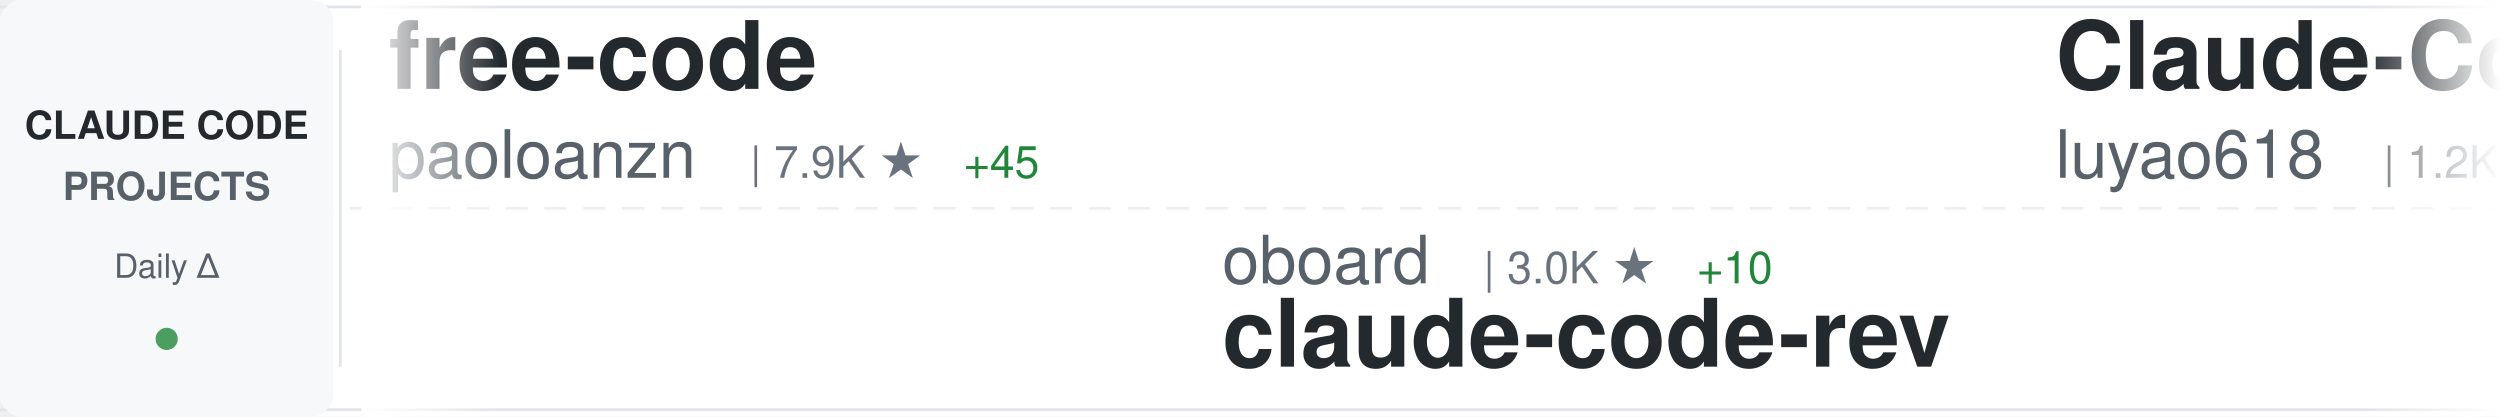
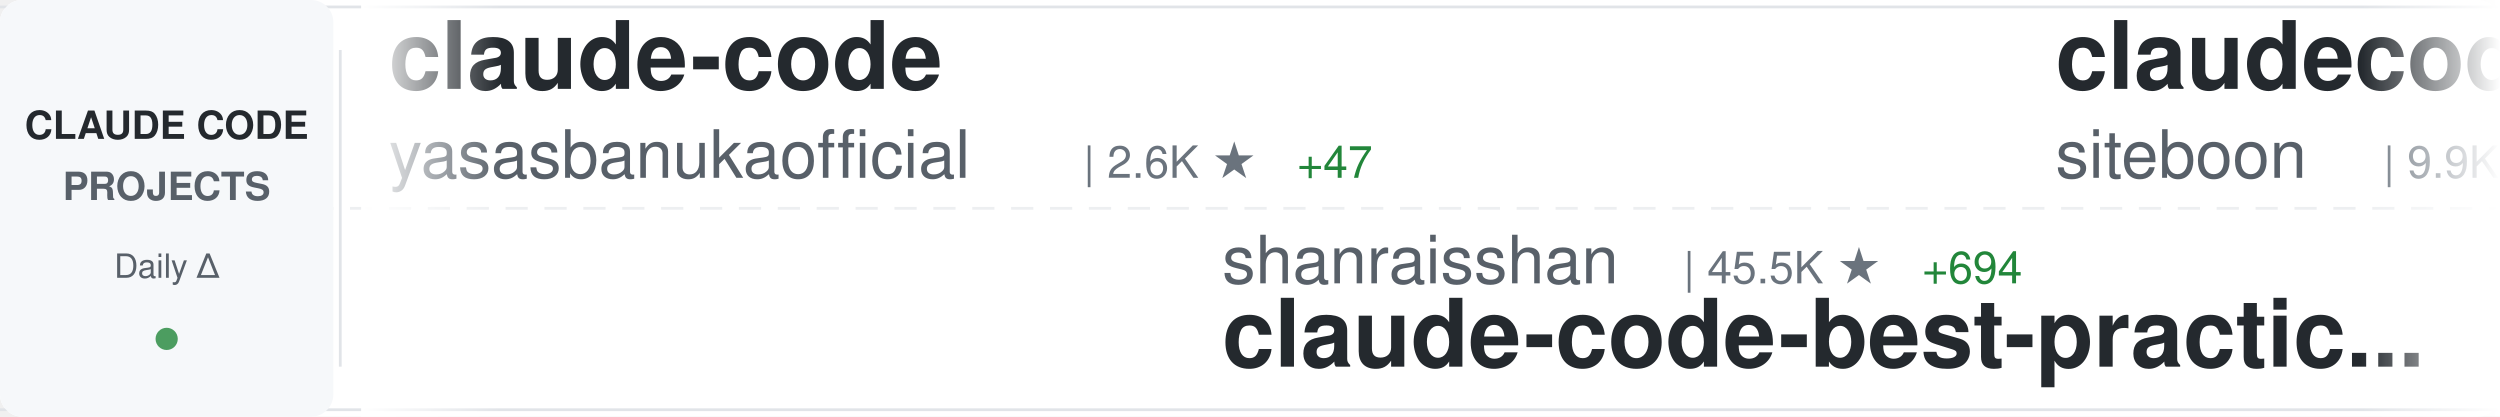
<svg xmlns="http://www.w3.org/2000/svg" width="900" height="150">
  <defs>
    <linearGradient id="awesomeLeftFade" x1="0%" y1="0%" x2="100%" y2="0%">
      <stop offset="0%" style="stop-color:#ffffff;stop-opacity:1" />
      <stop offset="100%" style="stop-color:#ffffff;stop-opacity:0" />
    </linearGradient>
    <linearGradient id="awesomeRightFade" x1="0%" y1="0%" x2="100%" y2="0%">
      <stop offset="0%" style="stop-color:#ffffff;stop-opacity:0" />
      <stop offset="100%" style="stop-color:#ffffff;stop-opacity:1" />
    </linearGradient>
  </defs>
  <rect width="900" height="150" fill="#ffffff" rx="8" />
  <rect x="0" y="2" width="900" height="1" fill="#e1e4e8" />
  <rect x="0" y="147" width="900" height="1" fill="#e1e4e8" />
  <line x1="0" y1="75" x2="900" y2="75" stroke="#e1e4e8" stroke-width="1" stroke-dasharray="8 6" opacity="0.6" />
  <rect x="0" y="0" width="120" height="150" fill="#f6f8fa" rx="8" />
  <text x="60" y="50" font-family="-apple-system, BlinkMacSystemFont, 'Segoe UI', Helvetica, Arial, sans-serif" font-size="14" font-weight="600" fill="#24292e" text-anchor="middle">CLAUDE CODE</text>
  <text x="60" y="72" font-family="-apple-system, BlinkMacSystemFont, 'Segoe UI', Helvetica, Arial, sans-serif" font-size="14" font-weight="600" fill="#586069" text-anchor="middle">PROJECTS</text>
  <text x="60" y="100" font-family="-apple-system, BlinkMacSystemFont, 'Segoe UI', Helvetica, Arial, sans-serif" font-size="12" font-weight="500" fill="#586069" text-anchor="middle">Daily Δ</text>
  <circle cx="60" cy="122" r="4" fill="#22863a" opacity="0.8" />
  <rect x="122" y="18" width="1" height="114" fill="#e1e4e8" />
  <clipPath id="awesomeTickerClip">
    <rect x="130" y="0" width="770" height="150" />
  </clipPath>
  <g clip-path="url(#awesomeTickerClip)">
    <g id="awesomeTickerItems">
      <animateTransform attributeName="transform" attributeType="XML" type="translate" from="0 0" to="-3000 0" dur="54s" repeatCount="indefinite" />
      <g transform="translate(0, 0)">
-         <text x="140" y="32" font-family="-apple-system, BlinkMacSystemFont, 'Segoe UI', Helvetica, Arial, sans-serif" font-size="34" font-weight="600" fill="#24292e">free-code</text>
-         <text x="140" y="64" font-family="-apple-system, BlinkMacSystemFont, 'Segoe UI', Helvetica, Arial, sans-serif" font-size="24" font-weight="400" fill="#586069">paoloanzn</text>
-         <text x="270" y="64" font-family="-apple-system, BlinkMacSystemFont, 'Segoe UI', Helvetica, Arial, sans-serif" font-size="16" font-weight="500" fill="#6a737d">| 7.9K ★</text>
-         <text x="347" y="64" font-family="-apple-system, BlinkMacSystemFont, 'Segoe UI', Helvetica, Arial, sans-serif" font-size="16" font-weight="500" fill="#22863a"> +45</text>
+         <text x="140" y="32" font-family="-apple-system, BlinkMacSystemFont, 'Segoe UI', Helvetica, Arial, sans-serif" font-size="34" font-weight="600" fill="#24292e">claude-code</text>
+         <text x="140" y="64" font-family="-apple-system, BlinkMacSystemFont, 'Segoe UI', Helvetica, Arial, sans-serif" font-size="24" font-weight="400" fill="#586069">yasasbanukaofficial</text>
+         <text x="390" y="64" font-family="-apple-system, BlinkMacSystemFont, 'Segoe UI', Helvetica, Arial, sans-serif" font-size="16" font-weight="500" fill="#6a737d">| 2.6K ★</text>
+         <text x="467" y="64" font-family="-apple-system, BlinkMacSystemFont, 'Segoe UI', Helvetica, Arial, sans-serif" font-size="16" font-weight="500" fill="#22863a"> +47</text>
      </g>
      <g transform="translate(300, 0)">
-         <text x="140" y="102" font-family="-apple-system, BlinkMacSystemFont, 'Segoe UI', Helvetica, Arial, sans-serif" font-size="24" font-weight="400" fill="#586069">oboard</text>
-         <text x="234" y="102" font-family="-apple-system, BlinkMacSystemFont, 'Segoe UI', Helvetica, Arial, sans-serif" font-size="16" font-weight="500" fill="#6a737d">| 3.0K ★</text>
-         <text x="311" y="102" font-family="-apple-system, BlinkMacSystemFont, 'Segoe UI', Helvetica, Arial, sans-serif" font-size="16" font-weight="500" fill="#22863a"> +10</text>
-         <text x="140" y="132" font-family="-apple-system, BlinkMacSystemFont, 'Segoe UI', Helvetica, Arial, sans-serif" font-size="34" font-weight="600" fill="#24292e">claude-code-rev</text>
+         <text x="140" y="102" font-family="-apple-system, BlinkMacSystemFont, 'Segoe UI', Helvetica, Arial, sans-serif" font-size="24" font-weight="400" fill="#586069">shanraisshan</text>
+         <text x="306" y="102" font-family="-apple-system, BlinkMacSystemFont, 'Segoe UI', Helvetica, Arial, sans-serif" font-size="16" font-weight="500" fill="#6a737d">| 45.5K ★</text>
+         <text x="392" y="102" font-family="-apple-system, BlinkMacSystemFont, 'Segoe UI', Helvetica, Arial, sans-serif" font-size="16" font-weight="500" fill="#22863a"> +694</text>
+         <text x="140" y="132" font-family="-apple-system, BlinkMacSystemFont, 'Segoe UI', Helvetica, Arial, sans-serif" font-size="34" font-weight="600" fill="#24292e">claude-code-best-practic...</text>
      </g>
      <g transform="translate(600, 0)">
-         <text x="140" y="32" font-family="-apple-system, BlinkMacSystemFont, 'Segoe UI', Helvetica, Arial, sans-serif" font-size="34" font-weight="600" fill="#24292e">Claude-Code-Source-Study</text>
-         <text x="140" y="64" font-family="-apple-system, BlinkMacSystemFont, 'Segoe UI', Helvetica, Arial, sans-serif" font-size="24" font-weight="400" fill="#586069">luyao618</text>
-         <text x="258" y="64" font-family="-apple-system, BlinkMacSystemFont, 'Segoe UI', Helvetica, Arial, sans-serif" font-size="16" font-weight="500" fill="#6a737d">| 1.2K ★</text>
-         <text x="335" y="64" font-family="-apple-system, BlinkMacSystemFont, 'Segoe UI', Helvetica, Arial, sans-serif" font-size="16" font-weight="500" fill="#22863a"> +9</text>
+         <text x="140" y="32" font-family="-apple-system, BlinkMacSystemFont, 'Segoe UI', Helvetica, Arial, sans-serif" font-size="34" font-weight="600" fill="#24292e">claudecodeui</text>
+         <text x="140" y="64" font-family="-apple-system, BlinkMacSystemFont, 'Segoe UI', Helvetica, Arial, sans-serif" font-size="24" font-weight="400" fill="#586069">siteboon</text>
+         <text x="258" y="64" font-family="-apple-system, BlinkMacSystemFont, 'Segoe UI', Helvetica, Arial, sans-serif" font-size="16" font-weight="500" fill="#6a737d">| 9.9K ★</text>
+         <text x="335" y="64" font-family="-apple-system, BlinkMacSystemFont, 'Segoe UI', Helvetica, Arial, sans-serif" font-size="16" font-weight="500" fill="#22863a"> +44</text>
      </g>
      <g transform="translate(900, 0)">
-         <text x="140" y="102" font-family="-apple-system, BlinkMacSystemFont, 'Segoe UI', Helvetica, Arial, sans-serif" font-size="24" font-weight="400" fill="#586069">JrCx7scC</text>
-         <text x="258" y="102" font-family="-apple-system, BlinkMacSystemFont, 'Segoe UI', Helvetica, Arial, sans-serif" font-size="16" font-weight="500" fill="#6a737d">| 343 ★</text>
-         <text x="326" y="102" font-family="-apple-system, BlinkMacSystemFont, 'Segoe UI', Helvetica, Arial, sans-serif" font-size="16" font-weight="500" fill="#22863a"> +3</text>
-         <text x="140" y="132" font-family="-apple-system, BlinkMacSystemFont, 'Segoe UI', Helvetica, Arial, sans-serif" font-size="34" font-weight="600" fill="#24292e">claude-code-source</text>
+         <text x="140" y="102" font-family="-apple-system, BlinkMacSystemFont, 'Segoe UI', Helvetica, Arial, sans-serif" font-size="24" font-weight="400" fill="#586069">fuergaosi233</text>
+         <text x="306" y="102" font-family="-apple-system, BlinkMacSystemFont, 'Segoe UI', Helvetica, Arial, sans-serif" font-size="16" font-weight="500" fill="#6a737d">| 2.4K ★</text>
+         <text x="383" y="102" font-family="-apple-system, BlinkMacSystemFont, 'Segoe UI', Helvetica, Arial, sans-serif" font-size="16" font-weight="500" fill="#22863a"> +11</text>
+         <text x="140" y="132" font-family="-apple-system, BlinkMacSystemFont, 'Segoe UI', Helvetica, Arial, sans-serif" font-size="34" font-weight="600" fill="#24292e">claude-code-proxy</text>
      </g>
      <g transform="translate(1200, 0)">
-         <text x="140" y="32" font-family="-apple-system, BlinkMacSystemFont, 'Segoe UI', Helvetica, Arial, sans-serif" font-size="34" font-weight="600" fill="#24292e">claude-code</text>
-         <text x="140" y="64" font-family="-apple-system, BlinkMacSystemFont, 'Segoe UI', Helvetica, Arial, sans-serif" font-size="24" font-weight="400" fill="#586069">alex000kim</text>
-         <text x="282" y="64" font-family="-apple-system, BlinkMacSystemFont, 'Segoe UI', Helvetica, Arial, sans-serif" font-size="16" font-weight="500" fill="#6a737d">| 214 ★</text>
-         <text x="350" y="64" font-family="-apple-system, BlinkMacSystemFont, 'Segoe UI', Helvetica, Arial, sans-serif" font-size="16" font-weight="500" fill="#22863a"> +1</text>
+         <text x="140" y="32" font-family="-apple-system, BlinkMacSystemFont, 'Segoe UI', Helvetica, Arial, sans-serif" font-size="34" font-weight="600" fill="#24292e">edmunds-claude-code</text>
+         <text x="140" y="64" font-family="-apple-system, BlinkMacSystemFont, 'Segoe UI', Helvetica, Arial, sans-serif" font-size="24" font-weight="400" fill="#586069">edmund-io</text>
+         <text x="270" y="64" font-family="-apple-system, BlinkMacSystemFont, 'Segoe UI', Helvetica, Arial, sans-serif" font-size="16" font-weight="500" fill="#6a737d">| 1.4K ★</text>
+         <text x="347" y="64" font-family="-apple-system, BlinkMacSystemFont, 'Segoe UI', Helvetica, Arial, sans-serif" font-size="16" font-weight="500" fill="#22863a"> +1</text>
      </g>
      <g transform="translate(1500, 0)">
-         <text x="140" y="102" font-family="-apple-system, BlinkMacSystemFont, 'Segoe UI', Helvetica, Arial, sans-serif" font-size="24" font-weight="400" fill="#586069">ponponon</text>
-         <text x="258" y="102" font-family="-apple-system, BlinkMacSystemFont, 'Segoe UI', Helvetica, Arial, sans-serif" font-size="16" font-weight="500" fill="#6a737d">| 2.2K ★</text>
-         <text x="335" y="102" font-family="-apple-system, BlinkMacSystemFont, 'Segoe UI', Helvetica, Arial, sans-serif" font-size="16" font-weight="500" fill="#22863a"> +3</text>
-         <text x="140" y="132" font-family="-apple-system, BlinkMacSystemFont, 'Segoe UI', Helvetica, Arial, sans-serif" font-size="34" font-weight="600" fill="#24292e">claude_code_src</text>
+         <text x="140" y="102" font-family="-apple-system, BlinkMacSystemFont, 'Segoe UI', Helvetica, Arial, sans-serif" font-size="24" font-weight="400" fill="#586069">ding113</text>
+         <text x="246" y="102" font-family="-apple-system, BlinkMacSystemFont, 'Segoe UI', Helvetica, Arial, sans-serif" font-size="16" font-weight="500" fill="#6a737d">| 2.5K ★</text>
+         <text x="323" y="102" font-family="-apple-system, BlinkMacSystemFont, 'Segoe UI', Helvetica, Arial, sans-serif" font-size="16" font-weight="500" fill="#22863a"> +28</text>
+         <text x="140" y="132" font-family="-apple-system, BlinkMacSystemFont, 'Segoe UI', Helvetica, Arial, sans-serif" font-size="34" font-weight="600" fill="#24292e">claude-code-hub</text>
      </g>
      <g transform="translate(1800, 0)">
-         <text x="140" y="32" font-family="-apple-system, BlinkMacSystemFont, 'Segoe UI', Helvetica, Arial, sans-serif" font-size="34" font-weight="600" fill="#24292e">oh-my-claudecode</text>
-         <text x="140" y="64" font-family="-apple-system, BlinkMacSystemFont, 'Segoe UI', Helvetica, Arial, sans-serif" font-size="24" font-weight="400" fill="#586069">Yeachan-Heo</text>
-         <text x="294" y="64" font-family="-apple-system, BlinkMacSystemFont, 'Segoe UI', Helvetica, Arial, sans-serif" font-size="16" font-weight="500" fill="#6a737d">| 29.3K ★</text>
-         <text x="380" y="64" font-family="-apple-system, BlinkMacSystemFont, 'Segoe UI', Helvetica, Arial, sans-serif" font-size="16" font-weight="500" fill="#22863a"> +314</text>
+         <text x="140" y="32" font-family="-apple-system, BlinkMacSystemFont, 'Segoe UI', Helvetica, Arial, sans-serif" font-size="34" font-weight="600" fill="#24292e">claude-code-from-source</text>
+         <text x="140" y="64" font-family="-apple-system, BlinkMacSystemFont, 'Segoe UI', Helvetica, Arial, sans-serif" font-size="24" font-weight="400" fill="#586069">alejandrobalderas</text>
+         <text x="366" y="64" font-family="-apple-system, BlinkMacSystemFont, 'Segoe UI', Helvetica, Arial, sans-serif" font-size="16" font-weight="500" fill="#6a737d">| 1.6K ★</text>
+         <text x="443" y="64" font-family="-apple-system, BlinkMacSystemFont, 'Segoe UI', Helvetica, Arial, sans-serif" font-size="16" font-weight="500" fill="#22863a"> +57</text>
      </g>
      <g transform="translate(2100, 0)">
-         <text x="140" y="102" font-family="-apple-system, BlinkMacSystemFont, 'Segoe UI', Helvetica, Arial, sans-serif" font-size="24" font-weight="400" fill="#586069">hangsman</text>
-         <text x="258" y="102" font-family="-apple-system, BlinkMacSystemFont, 'Segoe UI', Helvetica, Arial, sans-serif" font-size="16" font-weight="500" fill="#6a737d">| 754 ★</text>
-         <text x="326" y="102" font-family="-apple-system, BlinkMacSystemFont, 'Segoe UI', Helvetica, Arial, sans-serif" font-size="16" font-weight="500" fill="#22863a"> +2</text>
-         <text x="140" y="132" font-family="-apple-system, BlinkMacSystemFont, 'Segoe UI', Helvetica, Arial, sans-serif" font-size="34" font-weight="600" fill="#24292e">claude-code-source</text>
+         <text x="140" y="102" font-family="-apple-system, BlinkMacSystemFont, 'Segoe UI', Helvetica, Arial, sans-serif" font-size="24" font-weight="400" fill="#586069">ChrisWiles</text>
+         <text x="282" y="102" font-family="-apple-system, BlinkMacSystemFont, 'Segoe UI', Helvetica, Arial, sans-serif" font-size="16" font-weight="500" fill="#6a737d">| 5.8K ★</text>
+         <text x="359" y="102" font-family="-apple-system, BlinkMacSystemFont, 'Segoe UI', Helvetica, Arial, sans-serif" font-size="16" font-weight="500" fill="#22863a"> +9</text>
+         <text x="140" y="132" font-family="-apple-system, BlinkMacSystemFont, 'Segoe UI', Helvetica, Arial, sans-serif" font-size="34" font-weight="600" fill="#24292e">claude-code-showcase</text>
      </g>
      <g transform="translate(2400, 0)">
-         <text x="140" y="32" font-family="-apple-system, BlinkMacSystemFont, 'Segoe UI', Helvetica, Arial, sans-serif" font-size="34" font-weight="600" fill="#24292e">claude-code-ultimate-gui...</text>
-         <text x="140" y="64" font-family="-apple-system, BlinkMacSystemFont, 'Segoe UI', Helvetica, Arial, sans-serif" font-size="24" font-weight="400" fill="#586069">FlorianBruniaux</text>
-         <text x="342" y="64" font-family="-apple-system, BlinkMacSystemFont, 'Segoe UI', Helvetica, Arial, sans-serif" font-size="16" font-weight="500" fill="#6a737d">| 3.5K ★</text>
-         <text x="419" y="64" font-family="-apple-system, BlinkMacSystemFont, 'Segoe UI', Helvetica, Arial, sans-serif" font-size="16" font-weight="500" fill="#22863a"> +77</text>
+         <text x="140" y="32" font-family="-apple-system, BlinkMacSystemFont, 'Segoe UI', Helvetica, Arial, sans-serif" font-size="34" font-weight="600" fill="#24292e">everything-claude-code</text>
+         <text x="140" y="64" font-family="-apple-system, BlinkMacSystemFont, 'Segoe UI', Helvetica, Arial, sans-serif" font-size="24" font-weight="400" fill="#586069">affaan-m</text>
+         <text x="258" y="64" font-family="-apple-system, BlinkMacSystemFont, 'Segoe UI', Helvetica, Arial, sans-serif" font-size="16" font-weight="500" fill="#6a737d">| 158.4K ★</text>
+         <text x="353" y="64" font-family="-apple-system, BlinkMacSystemFont, 'Segoe UI', Helvetica, Arial, sans-serif" font-size="16" font-weight="500" fill="#22863a"> +1.3K</text>
      </g>
      <g transform="translate(2700, 0)">
-         <text x="140" y="102" font-family="-apple-system, BlinkMacSystemFont, 'Segoe UI', Helvetica, Arial, sans-serif" font-size="24" font-weight="400" fill="#586069">ykdojo</text>
-         <text x="234" y="102" font-family="-apple-system, BlinkMacSystemFont, 'Segoe UI', Helvetica, Arial, sans-serif" font-size="16" font-weight="500" fill="#6a737d">| 7.7K ★</text>
-         <text x="311" y="102" font-family="-apple-system, BlinkMacSystemFont, 'Segoe UI', Helvetica, Arial, sans-serif" font-size="16" font-weight="500" fill="#22863a"> +23</text>
-         <text x="140" y="132" font-family="-apple-system, BlinkMacSystemFont, 'Segoe UI', Helvetica, Arial, sans-serif" font-size="34" font-weight="600" fill="#24292e">claude-code-tips</text>
+         <text x="140" y="102" font-family="-apple-system, BlinkMacSystemFont, 'Segoe UI', Helvetica, Arial, sans-serif" font-size="24" font-weight="400" fill="#586069">AICoderTudou</text>
+         <text x="306" y="102" font-family="-apple-system, BlinkMacSystemFont, 'Segoe UI', Helvetica, Arial, sans-serif" font-size="16" font-weight="500" fill="#6a737d">| 483 ★</text>
+         <text x="374" y="102" font-family="-apple-system, BlinkMacSystemFont, 'Segoe UI', Helvetica, Arial, sans-serif" font-size="16" font-weight="500" fill="#22863a"> +3</text>
+         <text x="140" y="132" font-family="-apple-system, BlinkMacSystemFont, 'Segoe UI', Helvetica, Arial, sans-serif" font-size="34" font-weight="600" fill="#24292e">claude-code-tudou</text>
      </g>
      <g transform="translate(3000, 0)">
-         <text x="140" y="32" font-family="-apple-system, BlinkMacSystemFont, 'Segoe UI', Helvetica, Arial, sans-serif" font-size="34" font-weight="600" fill="#24292e">free-code</text>
-         <text x="140" y="64" font-family="-apple-system, BlinkMacSystemFont, 'Segoe UI', Helvetica, Arial, sans-serif" font-size="24" font-weight="400" fill="#586069">paoloanzn</text>
-         <text x="270" y="64" font-family="-apple-system, BlinkMacSystemFont, 'Segoe UI', Helvetica, Arial, sans-serif" font-size="16" font-weight="500" fill="#6a737d">| 7.9K ★</text>
-         <text x="347" y="64" font-family="-apple-system, BlinkMacSystemFont, 'Segoe UI', Helvetica, Arial, sans-serif" font-size="16" font-weight="500" fill="#22863a"> +45</text>
+         <text x="140" y="32" font-family="-apple-system, BlinkMacSystemFont, 'Segoe UI', Helvetica, Arial, sans-serif" font-size="34" font-weight="600" fill="#24292e">claude-code</text>
+         <text x="140" y="64" font-family="-apple-system, BlinkMacSystemFont, 'Segoe UI', Helvetica, Arial, sans-serif" font-size="24" font-weight="400" fill="#586069">yasasbanukaofficial</text>
+         <text x="390" y="64" font-family="-apple-system, BlinkMacSystemFont, 'Segoe UI', Helvetica, Arial, sans-serif" font-size="16" font-weight="500" fill="#6a737d">| 2.6K ★</text>
+         <text x="467" y="64" font-family="-apple-system, BlinkMacSystemFont, 'Segoe UI', Helvetica, Arial, sans-serif" font-size="16" font-weight="500" fill="#22863a"> +47</text>
      </g>
      <g transform="translate(3300, 0)">
-         <text x="140" y="102" font-family="-apple-system, BlinkMacSystemFont, 'Segoe UI', Helvetica, Arial, sans-serif" font-size="24" font-weight="400" fill="#586069">oboard</text>
-         <text x="234" y="102" font-family="-apple-system, BlinkMacSystemFont, 'Segoe UI', Helvetica, Arial, sans-serif" font-size="16" font-weight="500" fill="#6a737d">| 3.0K ★</text>
-         <text x="311" y="102" font-family="-apple-system, BlinkMacSystemFont, 'Segoe UI', Helvetica, Arial, sans-serif" font-size="16" font-weight="500" fill="#22863a"> +10</text>
-         <text x="140" y="132" font-family="-apple-system, BlinkMacSystemFont, 'Segoe UI', Helvetica, Arial, sans-serif" font-size="34" font-weight="600" fill="#24292e">claude-code-rev</text>
+         <text x="140" y="102" font-family="-apple-system, BlinkMacSystemFont, 'Segoe UI', Helvetica, Arial, sans-serif" font-size="24" font-weight="400" fill="#586069">shanraisshan</text>
+         <text x="306" y="102" font-family="-apple-system, BlinkMacSystemFont, 'Segoe UI', Helvetica, Arial, sans-serif" font-size="16" font-weight="500" fill="#6a737d">| 45.5K ★</text>
+         <text x="392" y="102" font-family="-apple-system, BlinkMacSystemFont, 'Segoe UI', Helvetica, Arial, sans-serif" font-size="16" font-weight="500" fill="#22863a"> +694</text>
+         <text x="140" y="132" font-family="-apple-system, BlinkMacSystemFont, 'Segoe UI', Helvetica, Arial, sans-serif" font-size="34" font-weight="600" fill="#24292e">claude-code-best-practic...</text>
      </g>
      <g transform="translate(3600, 0)">
-         <text x="140" y="32" font-family="-apple-system, BlinkMacSystemFont, 'Segoe UI', Helvetica, Arial, sans-serif" font-size="34" font-weight="600" fill="#24292e">Claude-Code-Source-Study</text>
-         <text x="140" y="64" font-family="-apple-system, BlinkMacSystemFont, 'Segoe UI', Helvetica, Arial, sans-serif" font-size="24" font-weight="400" fill="#586069">luyao618</text>
-         <text x="258" y="64" font-family="-apple-system, BlinkMacSystemFont, 'Segoe UI', Helvetica, Arial, sans-serif" font-size="16" font-weight="500" fill="#6a737d">| 1.2K ★</text>
-         <text x="335" y="64" font-family="-apple-system, BlinkMacSystemFont, 'Segoe UI', Helvetica, Arial, sans-serif" font-size="16" font-weight="500" fill="#22863a"> +9</text>
+         <text x="140" y="32" font-family="-apple-system, BlinkMacSystemFont, 'Segoe UI', Helvetica, Arial, sans-serif" font-size="34" font-weight="600" fill="#24292e">claudecodeui</text>
+         <text x="140" y="64" font-family="-apple-system, BlinkMacSystemFont, 'Segoe UI', Helvetica, Arial, sans-serif" font-size="24" font-weight="400" fill="#586069">siteboon</text>
+         <text x="258" y="64" font-family="-apple-system, BlinkMacSystemFont, 'Segoe UI', Helvetica, Arial, sans-serif" font-size="16" font-weight="500" fill="#6a737d">| 9.9K ★</text>
+         <text x="335" y="64" font-family="-apple-system, BlinkMacSystemFont, 'Segoe UI', Helvetica, Arial, sans-serif" font-size="16" font-weight="500" fill="#22863a"> +44</text>
      </g>
      <g transform="translate(3900, 0)">
-         <text x="140" y="102" font-family="-apple-system, BlinkMacSystemFont, 'Segoe UI', Helvetica, Arial, sans-serif" font-size="24" font-weight="400" fill="#586069">JrCx7scC</text>
-         <text x="258" y="102" font-family="-apple-system, BlinkMacSystemFont, 'Segoe UI', Helvetica, Arial, sans-serif" font-size="16" font-weight="500" fill="#6a737d">| 343 ★</text>
-         <text x="326" y="102" font-family="-apple-system, BlinkMacSystemFont, 'Segoe UI', Helvetica, Arial, sans-serif" font-size="16" font-weight="500" fill="#22863a"> +3</text>
-         <text x="140" y="132" font-family="-apple-system, BlinkMacSystemFont, 'Segoe UI', Helvetica, Arial, sans-serif" font-size="34" font-weight="600" fill="#24292e">claude-code-source</text>
+         <text x="140" y="102" font-family="-apple-system, BlinkMacSystemFont, 'Segoe UI', Helvetica, Arial, sans-serif" font-size="24" font-weight="400" fill="#586069">fuergaosi233</text>
+         <text x="306" y="102" font-family="-apple-system, BlinkMacSystemFont, 'Segoe UI', Helvetica, Arial, sans-serif" font-size="16" font-weight="500" fill="#6a737d">| 2.4K ★</text>
+         <text x="383" y="102" font-family="-apple-system, BlinkMacSystemFont, 'Segoe UI', Helvetica, Arial, sans-serif" font-size="16" font-weight="500" fill="#22863a"> +11</text>
+         <text x="140" y="132" font-family="-apple-system, BlinkMacSystemFont, 'Segoe UI', Helvetica, Arial, sans-serif" font-size="34" font-weight="600" fill="#24292e">claude-code-proxy</text>
      </g>
    </g>
  </g>
  <rect x="130" y="0" width="50" height="150" fill="url(#awesomeLeftFade)" />
  <rect x="850" y="0" width="50" height="150" fill="url(#awesomeRightFade)" />
</svg>
